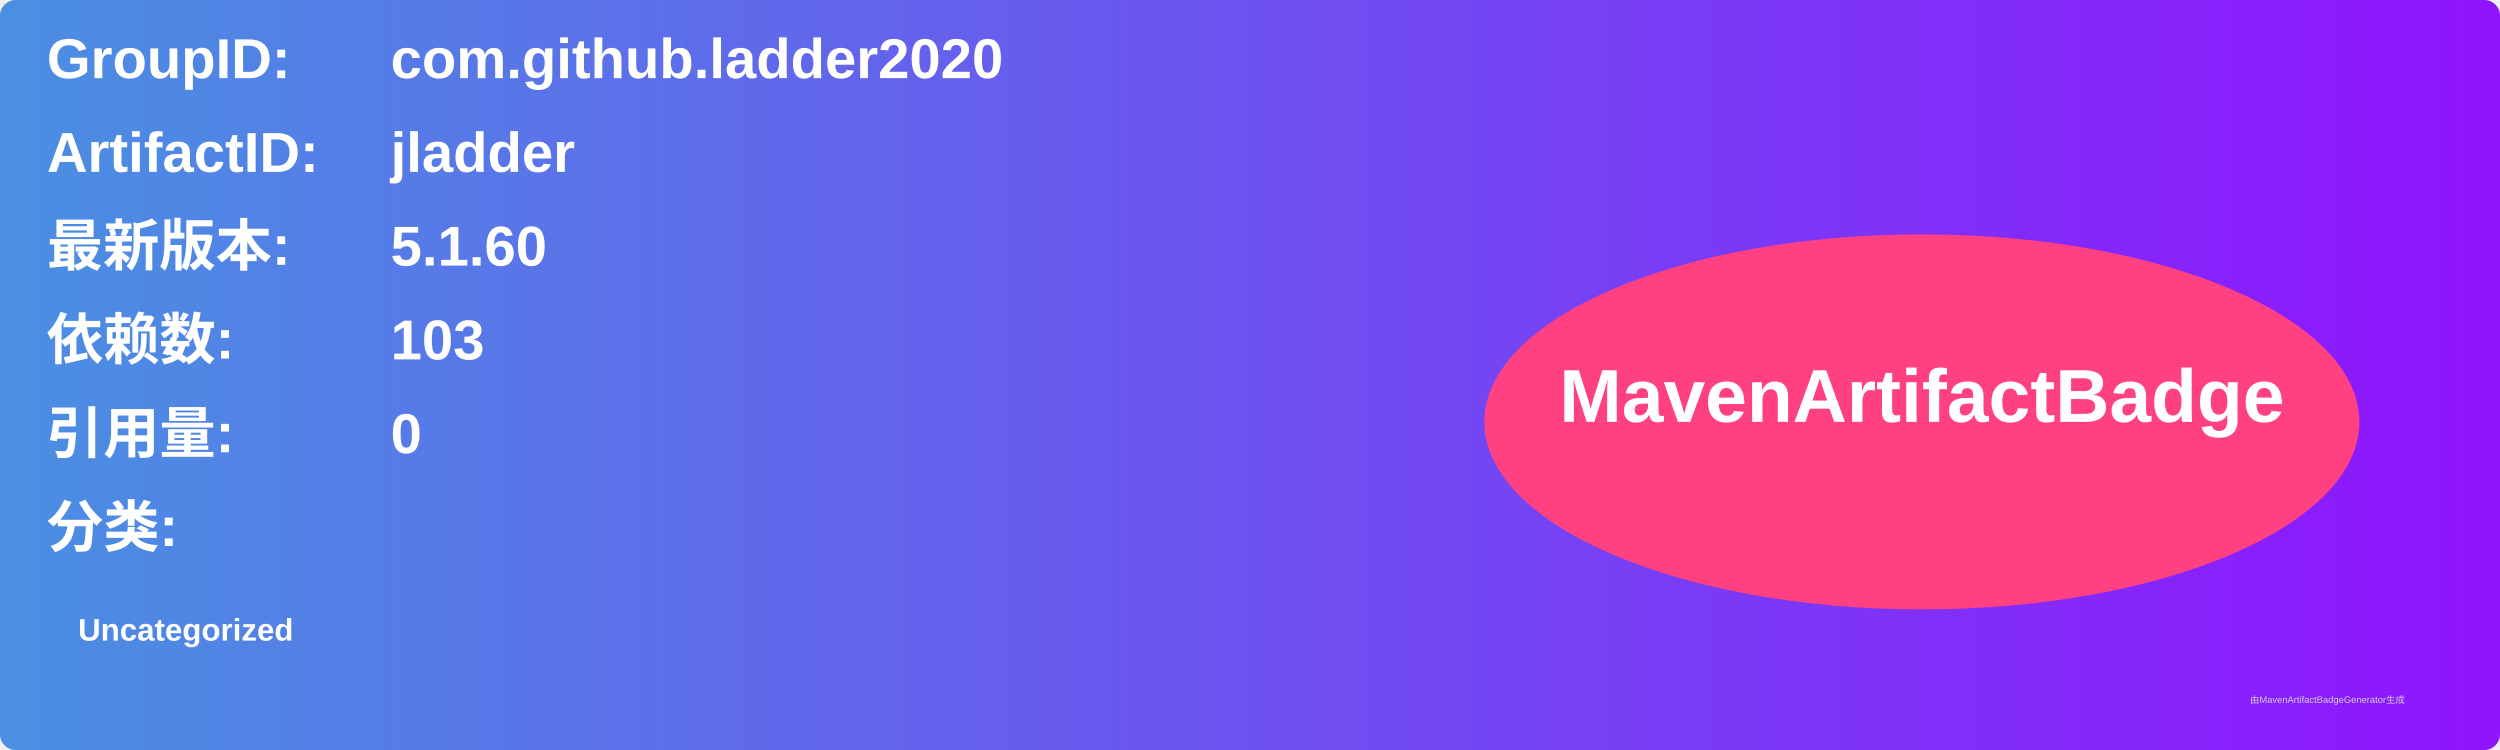
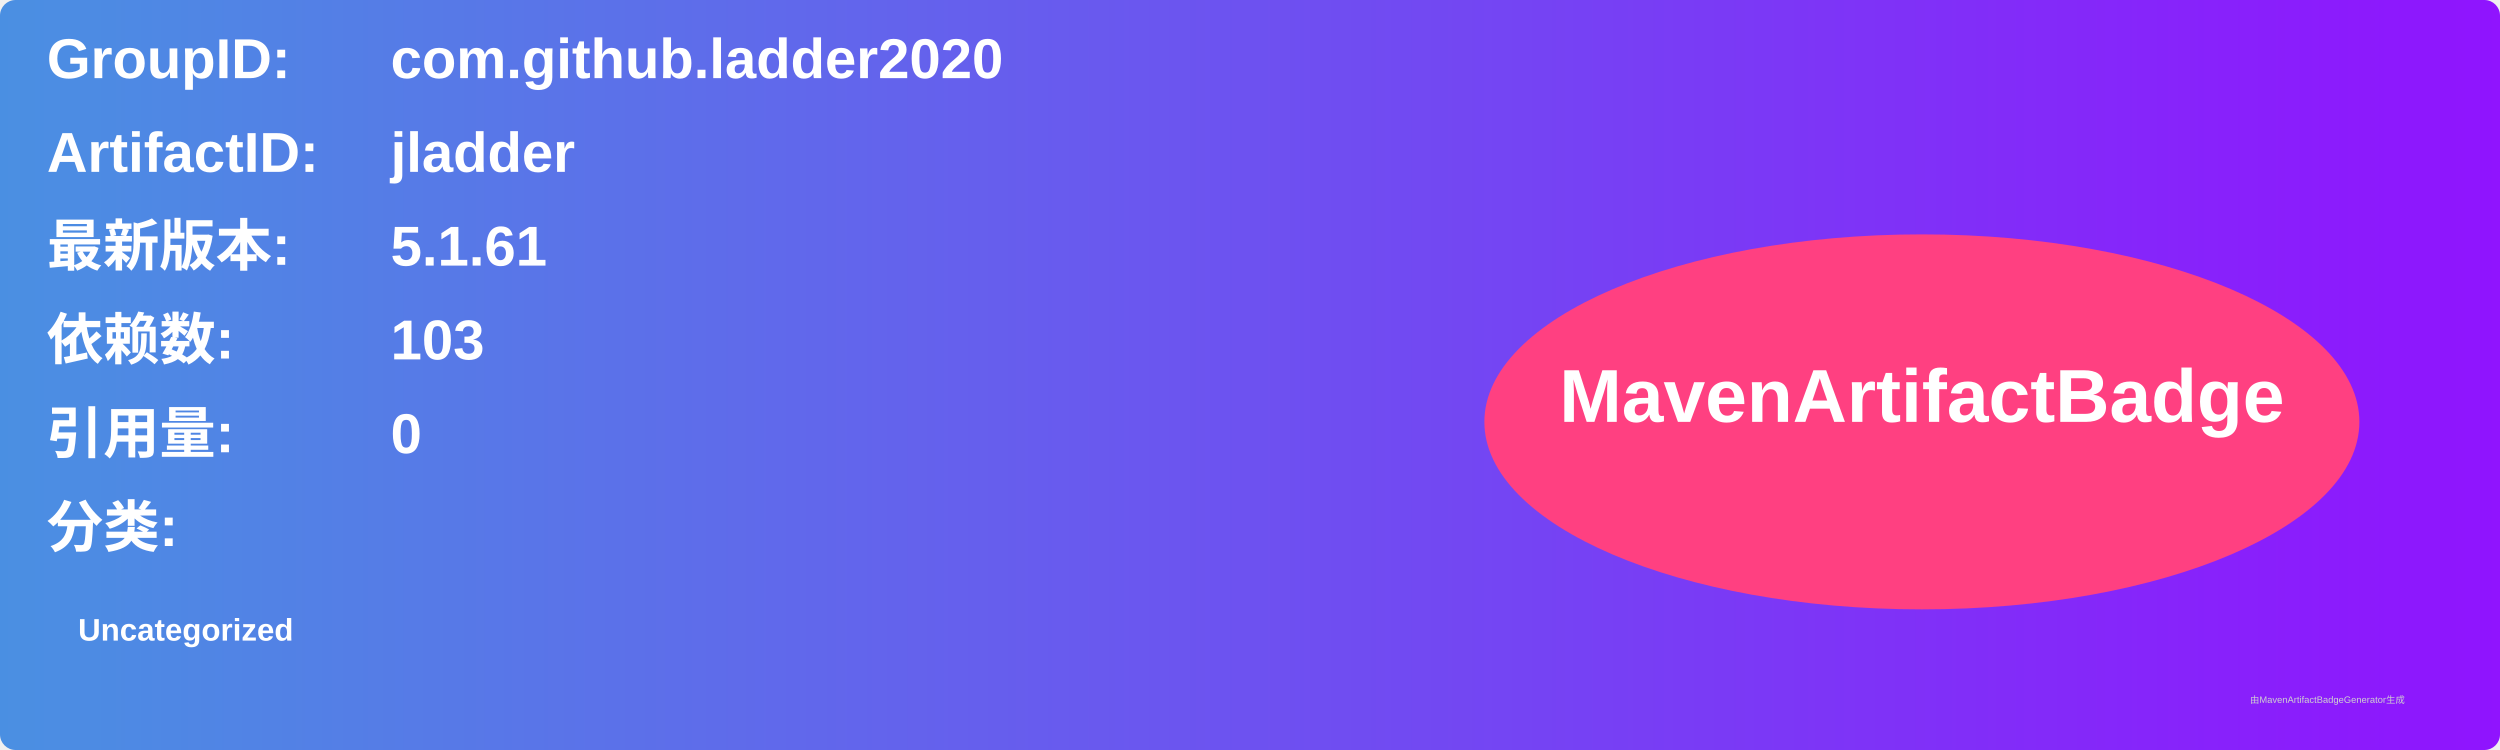
<svg xmlns="http://www.w3.org/2000/svg" width="800" height="240" viewBox="0 0 800 240">
  <linearGradient id="grad" x1="0%" y1="0%" x2="100%" y2="0%">
    <stop offset="0%" stop-color="#4a90e2" />
    <stop offset="100%" stop-color="#9013fe" />
  </linearGradient>
  <rect width="100%" height="100%" rx="5" ry="5" fill="url(#grad)" />
  <g transform="translate(15, 15)">
    <text x="0" y="10" font-family="Arial" font-size="18" fill="white" font-weight="bold" width="260">GroupID:</text>
    <text x="110" y="10" font-family="Arial" font-size="18" fill="white" font-weight="bold" width="460">com.github.ladder2020</text>
    <text x="0" y="40" font-family="Arial" font-size="18" fill="white" font-weight="bold" width="260">ArtifactID:</text>
    <text x="110" y="40" font-family="Arial" font-size="18" fill="white" font-weight="bold" width="460">jladder</text>
    <text x="0" y="70" font-family="Arial" font-size="18" fill="white" font-weight="bold">最新版本:</text>
    <text x="110" y="70" font-family="Arial" font-size="18" fill="white" font-weight="bold">
-       <tspan font-weight="bold">5.1.60</tspan>
+       <tspan font-weight="bold">5.1.61</tspan>
    </text>
    <text x="0" y="100" font-family="Arial" font-size="18" fill="white" font-weight="bold">依赖数: </text>
    <text x="110" y="100" font-family="Arial" font-size="18" fill="white">
      <tspan font-weight="bold">103</tspan>
    </text>
    <text x="0" y="130" font-family="Arial" font-size="18" fill="white" font-weight="bold">引用量: </text>
    <text x="110" y="130" font-family="Arial" font-size="18" fill="white">
      <tspan font-weight="bold">0</tspan>
    </text>
    <text x="0" y="160" font-family="Arial" font-size="18" fill="white" font-weight="bold">分类:</text>
    <text x="10" y="190" font-family="Arial" font-size="10" fill="white">
      <tspan font-weight="bold">Uncategorized</tspan>
    </text>
    <ellipse cx="600" cy="120" rx="140" ry="60" fill="#ff4081" />
    <text x="600" y="120" text-anchor="middle" font-family="Arial" font-size="24" fill="white" font-weight="bold">MavenArtifactBadge</text>
  </g>
  <text x="720" y="225" font-family="Arial" font-size="3" fill="#d0d0d0">由MavenArtifactBadgeGenerator生成</text>
</svg>
